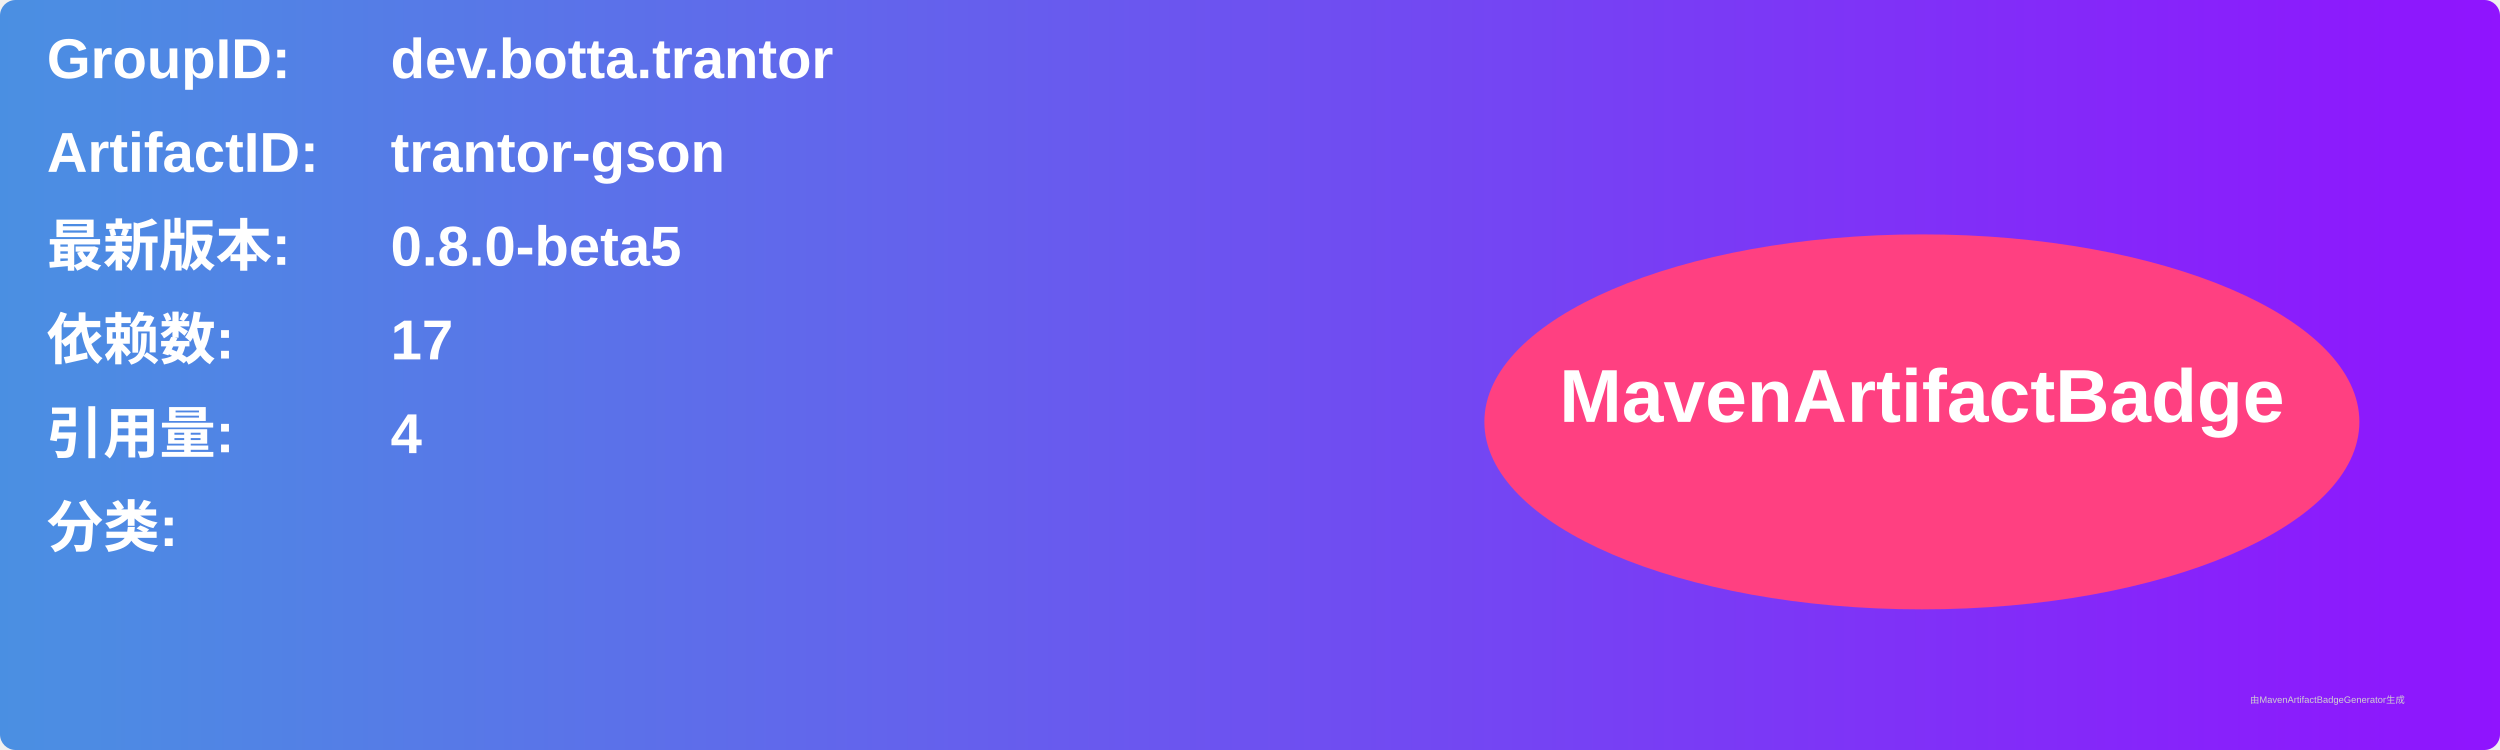
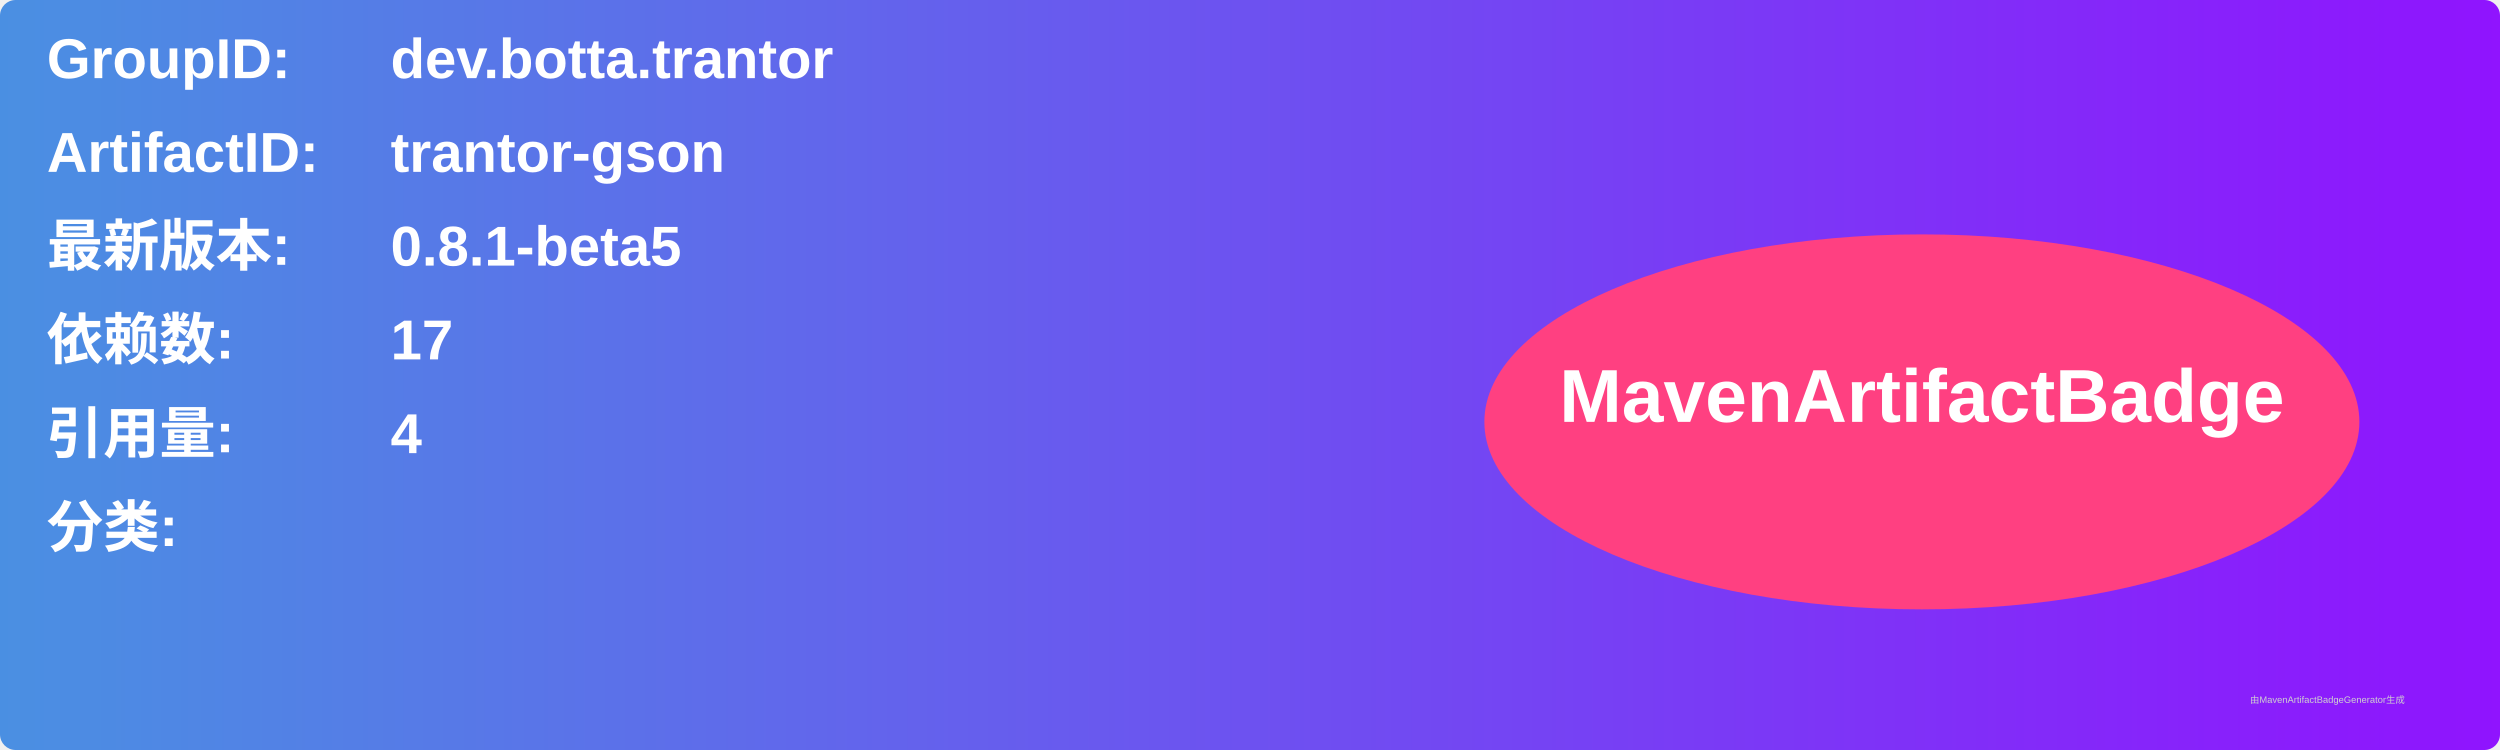
<svg xmlns="http://www.w3.org/2000/svg" width="800" height="240" viewBox="0 0 800 240">
  <linearGradient id="grad" x1="0%" y1="0%" x2="100%" y2="0%">
    <stop offset="0%" stop-color="#4a90e2" />
    <stop offset="100%" stop-color="#9013fe" />
  </linearGradient>
  <rect width="100%" height="100%" rx="5" ry="5" fill="url(#grad)" />
  <g transform="translate(15, 15)">
    <text x="0" y="10" font-family="Arial" font-size="18" fill="white" font-weight="bold" width="260">GroupID:</text>
    <text x="110" y="10" font-family="Arial" font-size="18" fill="white" font-weight="bold" width="460">dev.botta.trantor</text>
    <text x="0" y="40" font-family="Arial" font-size="18" fill="white" font-weight="bold" width="260">ArtifactID:</text>
    <text x="110" y="40" font-family="Arial" font-size="18" fill="white" font-weight="bold" width="460">trantor-gson</text>
    <text x="0" y="70" font-family="Arial" font-size="18" fill="white" font-weight="bold">最新版本:</text>
    <text x="110" y="70" font-family="Arial" font-size="18" fill="white" font-weight="bold">
-       <tspan font-weight="bold">0.8.0-beta5</tspan>
+       <tspan font-weight="bold">0.8.1-beta5</tspan>
    </text>
    <text x="0" y="100" font-family="Arial" font-size="18" fill="white" font-weight="bold">依赖数: </text>
    <text x="110" y="100" font-family="Arial" font-size="18" fill="white">
      <tspan font-weight="bold">17</tspan>
    </text>
    <text x="0" y="130" font-family="Arial" font-size="18" fill="white" font-weight="bold">引用量: </text>
    <text x="110" y="130" font-family="Arial" font-size="18" fill="white">
      <tspan font-weight="bold">4</tspan>
    </text>
    <text x="0" y="160" font-family="Arial" font-size="18" fill="white" font-weight="bold">分类:</text>
    <text x="10" y="190" font-family="Arial" font-size="10" fill="white">
      <tspan font-weight="bold" />
    </text>
    <ellipse cx="600" cy="120" rx="140" ry="60" fill="#ff4081" />
    <text x="600" y="120" text-anchor="middle" font-family="Arial" font-size="24" fill="white" font-weight="bold">MavenArtifactBadge</text>
  </g>
  <text x="720" y="225" font-family="Arial" font-size="3" fill="#d0d0d0">由MavenArtifactBadgeGenerator生成</text>
</svg>
